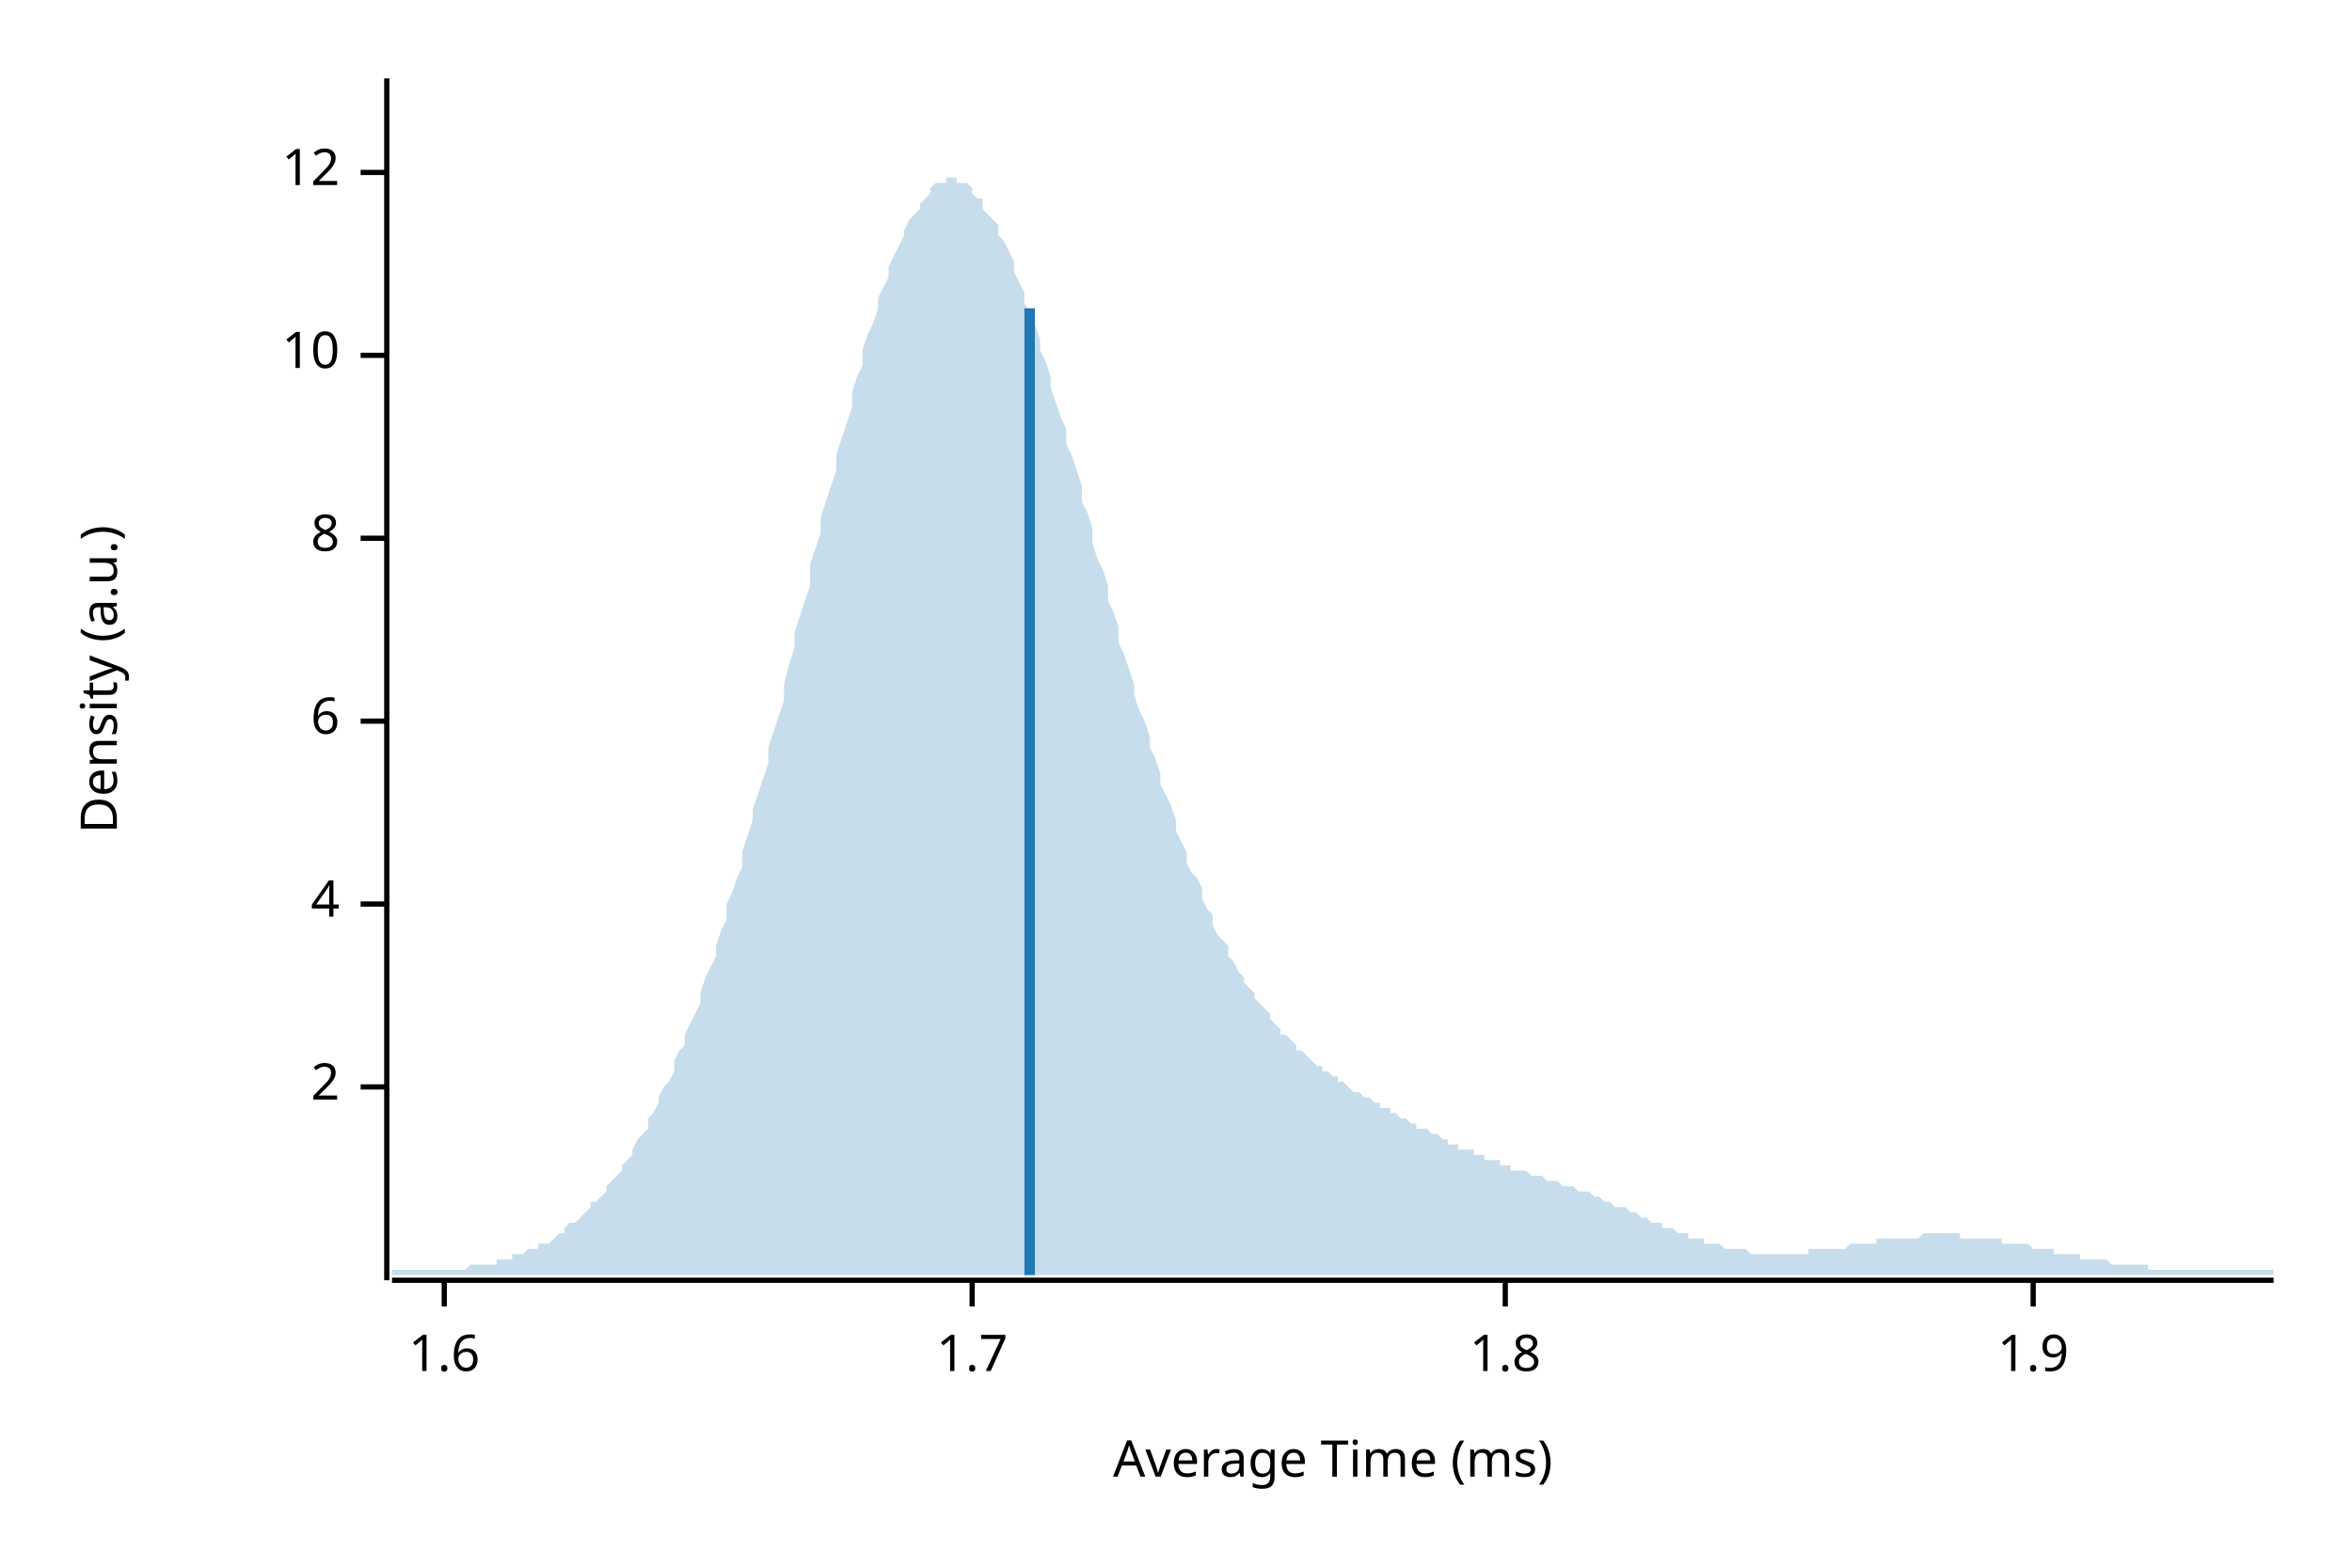
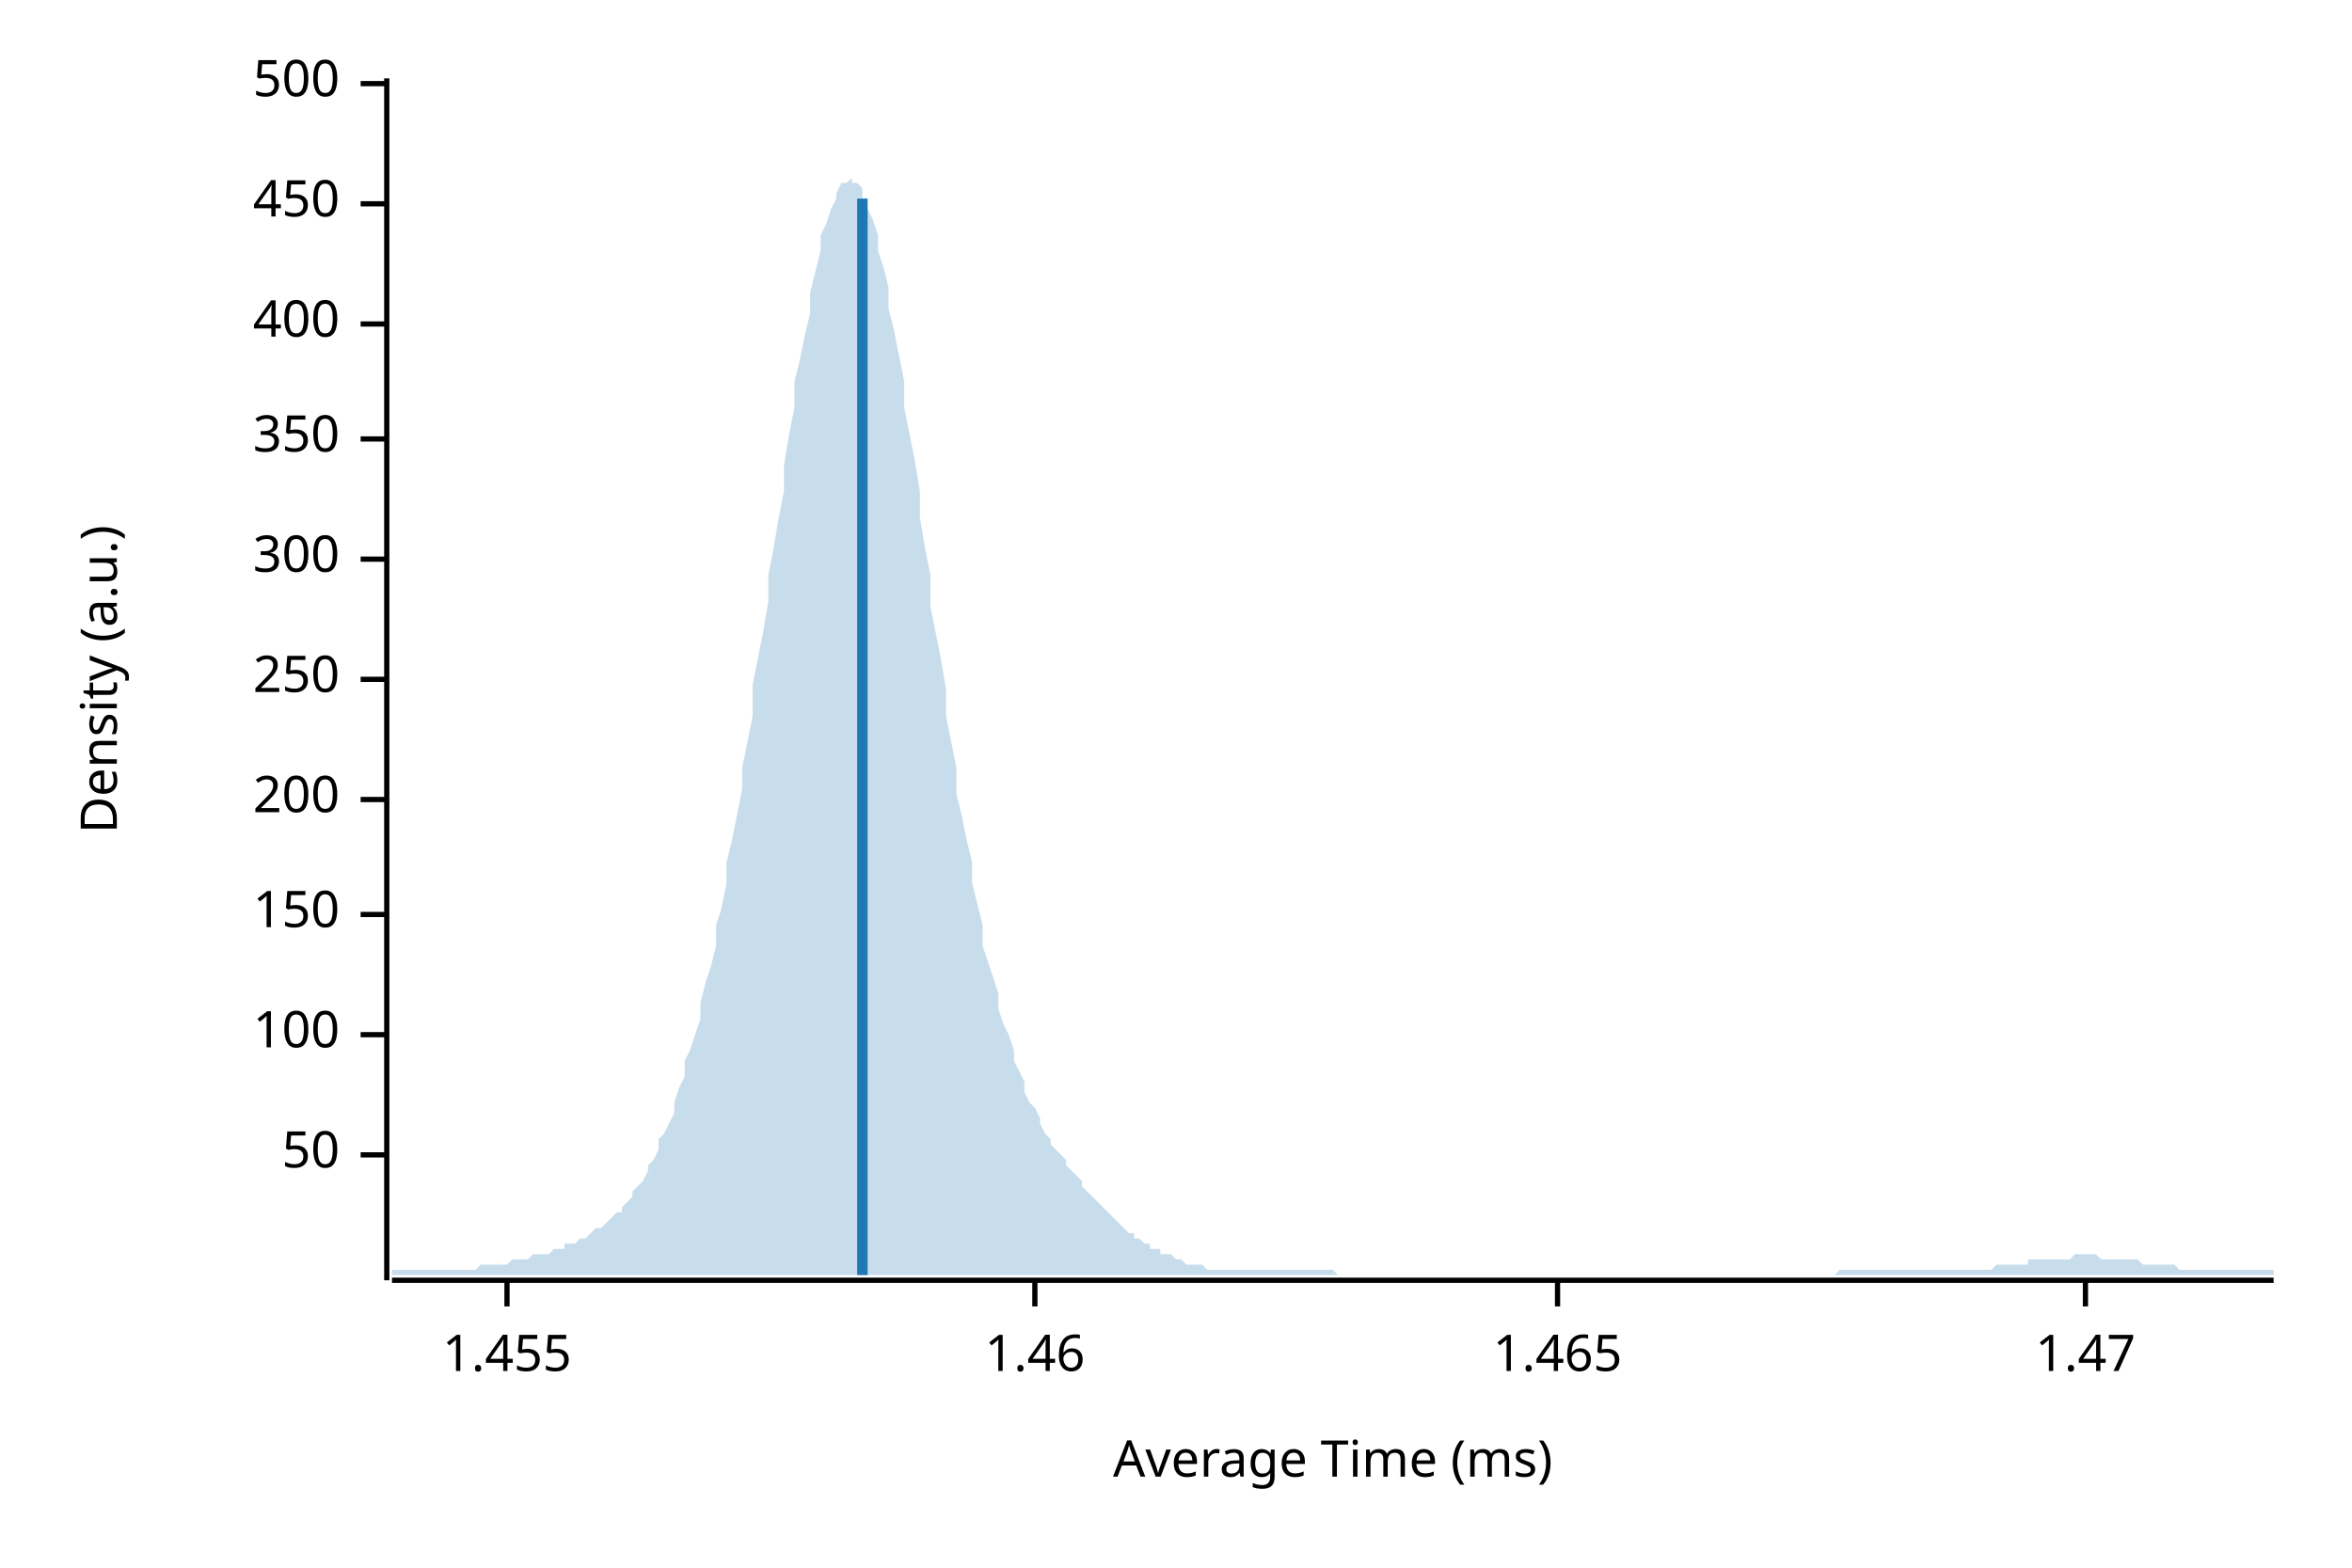
<svg xmlns="http://www.w3.org/2000/svg" width="450" height="300" viewBox="0 0 450 300">
  <text x="15" y="130" dy="0.76em" text-anchor="middle" font-family="sans-serif" font-size="9.677" opacity="1" fill="#000000" transform="rotate(270, 15, 130)">
Density (a.u.)
</text>
  <text x="255" y="285" dy="-0.5ex" text-anchor="middle" font-family="sans-serif" font-size="9.677" opacity="1" fill="#000000">
Average Time (ms)
</text>
  <polyline fill="none" opacity="1" stroke="#000000" stroke-width="1" points="74,15 74,245 " />
-   <text x="65" y="208" dy="0.5ex" text-anchor="end" font-family="sans-serif" font-size="9.677" opacity="1" fill="#000000">
- 2
+   <text x="65" y="221" dy="0.5ex" text-anchor="end" font-family="sans-serif" font-size="9.677" opacity="1" fill="#000000">
+ 50
</text>
-   <polyline fill="none" opacity="1" stroke="#000000" stroke-width="1" points="69,208 74,208 " />
-   <text x="65" y="173" dy="0.5ex" text-anchor="end" font-family="sans-serif" font-size="9.677" opacity="1" fill="#000000">
- 4
+   <polyline fill="none" opacity="1" stroke="#000000" stroke-width="1" points="69,221 74,221 " />
+   <text x="65" y="198" dy="0.5ex" text-anchor="end" font-family="sans-serif" font-size="9.677" opacity="1" fill="#000000">
+ 100
</text>
-   <polyline fill="none" opacity="1" stroke="#000000" stroke-width="1" points="69,173 74,173 " />
-   <text x="65" y="138" dy="0.5ex" text-anchor="end" font-family="sans-serif" font-size="9.677" opacity="1" fill="#000000">
- 6
+   <polyline fill="none" opacity="1" stroke="#000000" stroke-width="1" points="69,198 74,198 " />
+   <text x="65" y="175" dy="0.5ex" text-anchor="end" font-family="sans-serif" font-size="9.677" opacity="1" fill="#000000">
+ 150
</text>
-   <polyline fill="none" opacity="1" stroke="#000000" stroke-width="1" points="69,138 74,138 " />
-   <text x="65" y="103" dy="0.5ex" text-anchor="end" font-family="sans-serif" font-size="9.677" opacity="1" fill="#000000">
- 8
+   <polyline fill="none" opacity="1" stroke="#000000" stroke-width="1" points="69,175 74,175 " />
+   <text x="65" y="153" dy="0.5ex" text-anchor="end" font-family="sans-serif" font-size="9.677" opacity="1" fill="#000000">
+ 200
</text>
-   <polyline fill="none" opacity="1" stroke="#000000" stroke-width="1" points="69,103 74,103 " />
-   <text x="65" y="68" dy="0.5ex" text-anchor="end" font-family="sans-serif" font-size="9.677" opacity="1" fill="#000000">
- 10
+   <polyline fill="none" opacity="1" stroke="#000000" stroke-width="1" points="69,153 74,153 " />
+   <text x="65" y="130" dy="0.5ex" text-anchor="end" font-family="sans-serif" font-size="9.677" opacity="1" fill="#000000">
+ 250
</text>
-   <polyline fill="none" opacity="1" stroke="#000000" stroke-width="1" points="69,68 74,68 " />
-   <text x="65" y="33" dy="0.5ex" text-anchor="end" font-family="sans-serif" font-size="9.677" opacity="1" fill="#000000">
- 12
+   <polyline fill="none" opacity="1" stroke="#000000" stroke-width="1" points="69,130 74,130 " />
+   <text x="65" y="107" dy="0.5ex" text-anchor="end" font-family="sans-serif" font-size="9.677" opacity="1" fill="#000000">
+ 300
</text>
-   <polyline fill="none" opacity="1" stroke="#000000" stroke-width="1" points="69,33 74,33 " />
+   <polyline fill="none" opacity="1" stroke="#000000" stroke-width="1" points="69,107 74,107 " />
+   <text x="65" y="84" dy="0.5ex" text-anchor="end" font-family="sans-serif" font-size="9.677" opacity="1" fill="#000000">
+ 350
+ </text>
+   <polyline fill="none" opacity="1" stroke="#000000" stroke-width="1" points="69,84 74,84 " />
+   <text x="65" y="62" dy="0.5ex" text-anchor="end" font-family="sans-serif" font-size="9.677" opacity="1" fill="#000000">
+ 400
+ </text>
+   <polyline fill="none" opacity="1" stroke="#000000" stroke-width="1" points="69,62 74,62 " />
+   <text x="65" y="39" dy="0.5ex" text-anchor="end" font-family="sans-serif" font-size="9.677" opacity="1" fill="#000000">
+ 450
+ </text>
+   <polyline fill="none" opacity="1" stroke="#000000" stroke-width="1" points="69,39 74,39 " />
+   <text x="65" y="16" dy="0.5ex" text-anchor="end" font-family="sans-serif" font-size="9.677" opacity="1" fill="#000000">
+ 500
+ </text>
+   <polyline fill="none" opacity="1" stroke="#000000" stroke-width="1" points="69,16 74,16 " />
  <polyline fill="none" opacity="1" stroke="#000000" stroke-width="1" points="75,245 435,245 " />
-   <text x="85" y="255" dy="0.76em" text-anchor="middle" font-family="sans-serif" font-size="9.677" opacity="1" fill="#000000">
- 1.6
+   <text x="97" y="255" dy="0.76em" text-anchor="middle" font-family="sans-serif" font-size="9.677" opacity="1" fill="#000000">
+ 1.455
</text>
-   <polyline fill="none" opacity="1" stroke="#000000" stroke-width="1" points="85,245 85,250 " />
-   <text x="186" y="255" dy="0.76em" text-anchor="middle" font-family="sans-serif" font-size="9.677" opacity="1" fill="#000000">
- 1.7
+   <polyline fill="none" opacity="1" stroke="#000000" stroke-width="1" points="97,245 97,250 " />
+   <text x="198" y="255" dy="0.76em" text-anchor="middle" font-family="sans-serif" font-size="9.677" opacity="1" fill="#000000">
+ 1.46
</text>
-   <polyline fill="none" opacity="1" stroke="#000000" stroke-width="1" points="186,245 186,250 " />
-   <text x="288" y="255" dy="0.76em" text-anchor="middle" font-family="sans-serif" font-size="9.677" opacity="1" fill="#000000">
- 1.8
+   <polyline fill="none" opacity="1" stroke="#000000" stroke-width="1" points="198,245 198,250 " />
+   <text x="298" y="255" dy="0.76em" text-anchor="middle" font-family="sans-serif" font-size="9.677" opacity="1" fill="#000000">
+ 1.465
</text>
-   <polyline fill="none" opacity="1" stroke="#000000" stroke-width="1" points="288,245 288,250 " />
-   <text x="389" y="255" dy="0.76em" text-anchor="middle" font-family="sans-serif" font-size="9.677" opacity="1" fill="#000000">
- 1.9
+   <polyline fill="none" opacity="1" stroke="#000000" stroke-width="1" points="298,245 298,250 " />
+   <text x="399" y="255" dy="0.76em" text-anchor="middle" font-family="sans-serif" font-size="9.677" opacity="1" fill="#000000">
+ 1.47
</text>
-   <polyline fill="none" opacity="1" stroke="#000000" stroke-width="1" points="389,245 389,250 " />
-   <polygon opacity="0.25" fill="#1F78B4" points="75,243 75,243 76,243 77,243 77,243 78,243 79,243 80,243 80,243 81,243 82,243 82,243 83,243 84,243 85,243 85,243 86,243 87,243 87,243 88,243 89,243 90,242 90,242 91,242 92,242 93,242 93,242 94,242 95,242 95,241 96,241 97,241 98,241 98,240 99,240 100,240 100,240 101,239 102,239 103,239 103,238 104,238 105,238 106,237 106,237 107,236 108,236 108,235 109,234 110,234 111,233 111,233 112,232 113,231 113,230 114,230 115,229 116,228 116,227 117,226 118,225 119,224 119,223 120,222 121,221 121,220 122,218 123,217 124,216 124,214 125,213 126,211 126,210 127,208 128,207 129,205 129,203 130,201 131,200 131,198 132,196 133,194 134,192 134,190 135,187 136,185 137,183 137,181 138,178 139,176 139,173 140,171 141,168 142,166 142,163 143,160 144,157 144,155 145,152 146,149 147,146 147,143 148,140 149,137 150,134 150,131 151,127 152,124 152,121 153,118 154,115 155,112 155,108 156,105 157,102 157,99 158,96 159,93 160,90 160,87 161,84 162,81 163,78 163,75 164,72 165,70 165,67 166,64 167,62 168,59 168,57 169,55 170,53 170,51 171,49 172,47 173,45 173,44 174,42 175,41 176,40 176,39 177,38 178,37 178,36 179,35 180,35 181,35 181,34 182,34 183,34 183,35 184,35 185,35 186,36 186,37 187,38 188,38 188,40 189,41 190,42 191,43 191,45 192,46 193,48 194,50 194,52 195,54 196,56 196,58 197,60 198,62 199,65 199,67 200,69 201,72 201,74 202,77 203,80 204,82 204,85 205,87 206,90 207,93 207,96 208,98 209,101 209,104 210,107 211,109 212,112 212,115 213,117 214,120 214,123 215,125 216,128 217,131 217,133 218,136 219,138 220,141 220,143 221,145 222,148 222,150 223,152 224,154 225,157 225,159 226,161 227,163 227,165 228,167 229,168 230,170 230,172 231,174 232,175 232,177 233,179 234,180 235,181 235,183 236,184 237,186 238,187 238,188 239,189 240,190 240,191 241,192 242,193 243,194 243,195 244,196 245,197 245,198 246,198 247,199 248,200 248,201 249,201 250,202 251,203 251,203 252,204 253,204 253,205 254,205 255,206 256,206 256,207 257,207 258,208 258,208 259,209 260,209 261,210 261,210 262,210 263,211 264,211 264,212 265,212 266,212 266,213 267,213 268,214 269,214 269,214 270,215 271,215 271,216 272,216 273,216 274,217 274,217 275,217 276,218 277,218 277,219 278,219 279,219 279,220 280,220 281,220 282,220 282,221 283,221 284,221 284,222 285,222 286,222 287,222 287,223 288,223 289,223 289,224 290,224 291,224 292,224 292,224 293,225 294,225 295,225 295,225 296,226 297,226 297,226 298,226 299,227 300,227 300,227 301,227 302,228 302,228 303,228 304,228 305,229 305,229 306,229 307,230 308,230 308,230 309,231 310,231 310,231 311,231 312,232 313,232 313,232 314,233 315,233 315,233 316,234 317,234 318,234 318,235 319,235 320,235 321,236 321,236 322,236 323,236 323,237 324,237 325,237 326,237 326,238 327,238 328,238 328,238 329,238 330,239 331,239 331,239 332,239 333,239 333,239 334,239 335,240 336,240 336,240 337,240 338,240 339,240 339,240 340,240 341,240 341,240 342,240 343,240 344,240 344,240 345,240 346,240 346,239 347,239 348,239 349,239 349,239 350,239 351,239 352,239 352,239 353,239 354,238 354,238 355,238 356,238 357,238 357,238 358,238 359,238 359,237 360,237 361,237 362,237 362,237 363,237 364,237 365,237 365,237 366,237 367,237 367,237 368,236 369,236 370,236 370,236 371,236 372,236 372,236 373,236 374,236 375,236 375,237 376,237 377,237 378,237 378,237 379,237 380,237 380,237 381,237 382,237 383,237 383,238 384,238 385,238 385,238 386,238 387,238 388,238 388,238 389,239 390,239 390,239 391,239 392,239 393,239 393,240 394,240 395,240 396,240 396,240 397,240 398,240 398,241 399,241 400,241 401,241 401,241 402,241 403,241 403,241 404,242 405,242 406,242 406,242 407,242 408,242 409,242 409,242 410,242 411,242 411,243 412,243 413,243 414,243 414,243 415,243 416,243 416,243 417,243 418,243 419,243 419,243 420,243 421,243 422,243 422,243 423,243 424,243 424,243 425,243 426,243 427,243 427,243 428,243 429,243 429,243 430,243 431,243 432,243 432,243 433,243 434,243 435,243 435,244 75,244 " />
-   <polyline fill="none" opacity="1" stroke="#1F78B4" stroke-width="2" points="197,244 197,59 " />
+   <polyline fill="none" opacity="1" stroke="#000000" stroke-width="1" points="399,245 399,250 " />
+   <polygon opacity="0.25" fill="#1F78B4" points="75,243 75,243 76,243 77,243 77,243 78,243 79,243 80,243 80,243 81,243 82,243 82,243 83,243 84,243 85,243 85,243 86,243 87,243 87,243 88,243 89,243 90,243 90,243 91,243 92,242 93,242 93,242 94,242 95,242 95,242 96,242 97,242 98,241 98,241 99,241 100,241 100,241 101,241 102,240 103,240 103,240 104,240 105,240 106,239 106,239 107,239 108,239 108,238 109,238 110,238 111,237 111,237 112,237 113,236 113,236 114,235 115,235 116,234 116,234 117,233 118,232 119,232 119,231 120,230 121,229 121,228 122,227 123,226 124,224 124,223 125,222 126,220 126,218 127,217 128,215 129,213 129,211 130,208 131,206 131,203 132,201 133,198 134,195 134,192 135,188 136,185 137,181 137,177 138,174 139,169 139,165 140,161 141,156 142,151 142,147 143,142 144,137 144,131 145,126 146,121 147,115 147,110 148,105 149,99 150,94 150,89 151,83 152,78 152,73 153,69 154,64 155,60 155,56 156,52 157,48 157,45 158,43 159,40 160,38 160,37 161,35 162,35 163,34 163,35 164,35 165,36 165,38 166,40 167,42 168,45 168,48 169,51 170,55 170,59 171,63 172,68 173,73 173,78 174,83 175,88 176,94 176,99 177,105 178,110 178,116 179,121 180,126 181,132 181,137 182,142 183,147 183,152 184,156 185,161 186,165 186,169 187,173 188,177 188,181 189,184 190,187 191,190 191,193 192,196 193,198 194,201 194,203 195,205 196,207 196,209 197,211 198,212 199,214 199,215 200,217 201,218 201,219 202,220 203,221 204,222 204,223 205,224 206,225 207,226 207,227 208,228 209,229 209,229 210,230 211,231 212,232 212,232 213,233 214,234 214,234 215,235 216,236 217,236 217,237 218,237 219,238 220,238 220,239 221,239 222,239 222,240 223,240 224,240 225,241 225,241 226,241 227,242 227,242 228,242 229,242 230,242 230,242 231,243 232,243 232,243 233,243 234,243 235,243 235,243 236,243 237,243 238,243 238,243 239,243 240,243 240,243 241,243 242,243 243,243 243,243 244,243 245,243 245,243 246,243 247,243 248,243 248,243 249,243 250,243 251,243 251,243 252,243 253,243 253,243 254,243 255,243 256,244 256,244 257,244 258,244 258,244 259,244 260,244 261,244 261,244 262,244 263,244 264,244 264,244 265,244 266,244 266,244 267,244 268,244 269,244 269,244 270,244 271,244 271,244 272,244 273,244 274,244 274,244 275,244 276,244 277,244 277,244 278,244 279,244 279,244 280,244 281,244 282,244 282,244 283,244 284,244 284,244 285,244 286,244 287,244 287,244 288,244 289,244 289,244 290,244 291,244 292,244 292,244 293,244 294,244 295,244 295,244 296,244 297,244 297,244 298,244 299,244 300,244 300,244 301,244 302,244 302,244 303,244 304,244 305,244 305,244 306,244 307,244 308,244 308,244 309,244 310,244 310,244 311,244 312,244 313,244 313,244 314,244 315,244 315,244 316,244 317,244 318,244 318,244 319,244 320,244 321,244 321,244 322,244 323,244 323,244 324,244 325,244 326,244 326,244 327,244 328,244 328,244 329,244 330,244 331,244 331,244 332,244 333,244 333,244 334,244 335,244 336,244 336,244 337,244 338,244 339,244 339,244 340,244 341,244 341,244 342,244 343,244 344,244 344,244 345,244 346,244 346,244 347,244 348,244 349,244 349,244 350,244 351,244 352,243 352,243 353,243 354,243 354,243 355,243 356,243 357,243 357,243 358,243 359,243 359,243 360,243 361,243 362,243 362,243 363,243 364,243 365,243 365,243 366,243 367,243 367,243 368,243 369,243 370,243 370,243 371,243 372,243 372,243 373,243 374,243 375,243 375,243 376,243 377,243 378,243 378,243 379,243 380,243 380,243 381,243 382,242 383,242 383,242 384,242 385,242 385,242 386,242 387,242 388,242 388,241 389,241 390,241 390,241 391,241 392,241 393,241 393,241 394,241 395,241 396,241 396,241 397,240 398,240 398,240 399,240 400,240 401,240 401,240 402,241 403,241 403,241 404,241 405,241 406,241 406,241 407,241 408,241 409,241 409,241 410,242 411,242 411,242 412,242 413,242 414,242 414,242 415,242 416,242 416,242 417,243 418,243 419,243 419,243 420,243 421,243 422,243 422,243 423,243 424,243 424,243 425,243 426,243 427,243 427,243 428,243 429,243 429,243 430,243 431,243 432,243 432,243 433,243 434,243 435,243 435,244 75,244 " />
+   <polyline fill="none" opacity="1" stroke="#1F78B4" stroke-width="2" points="165,244 165,38 " />
</svg>
